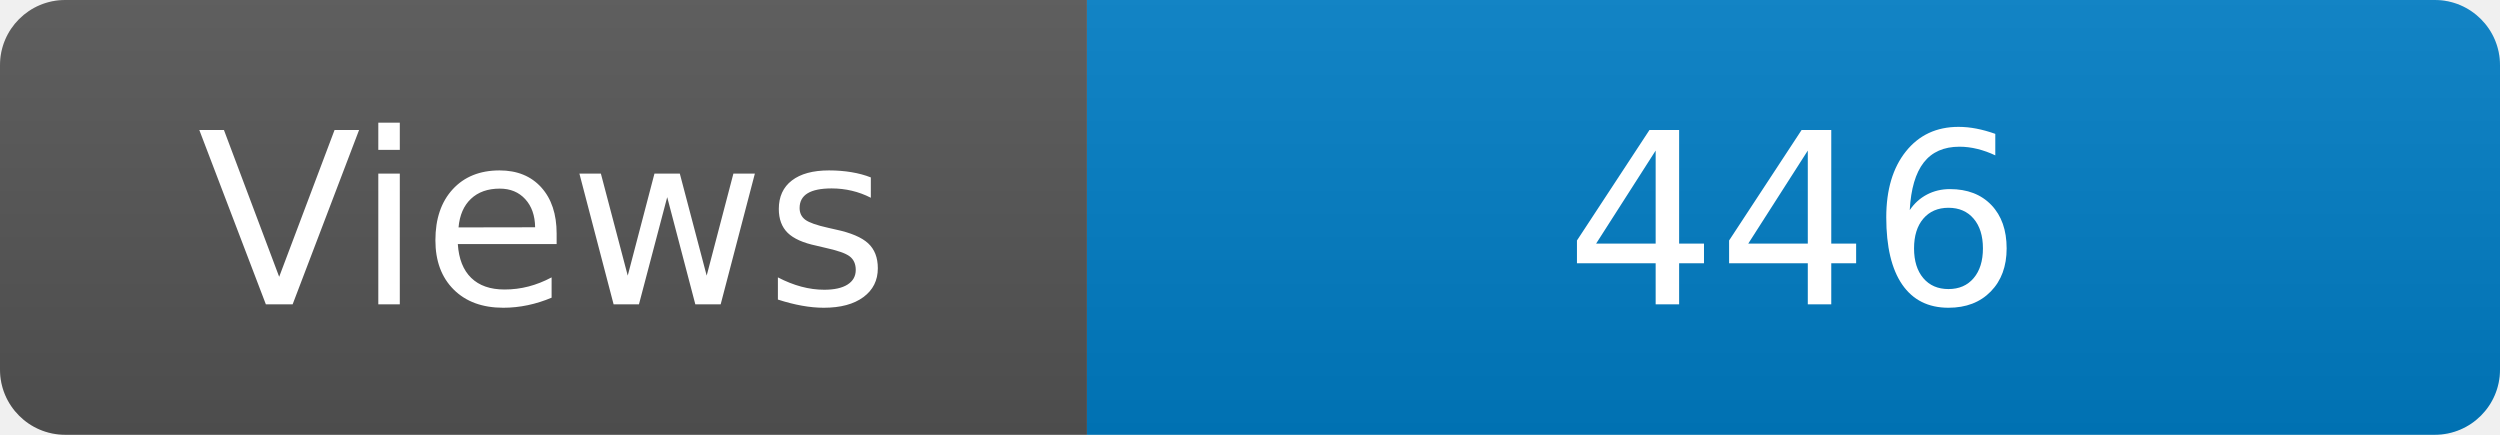
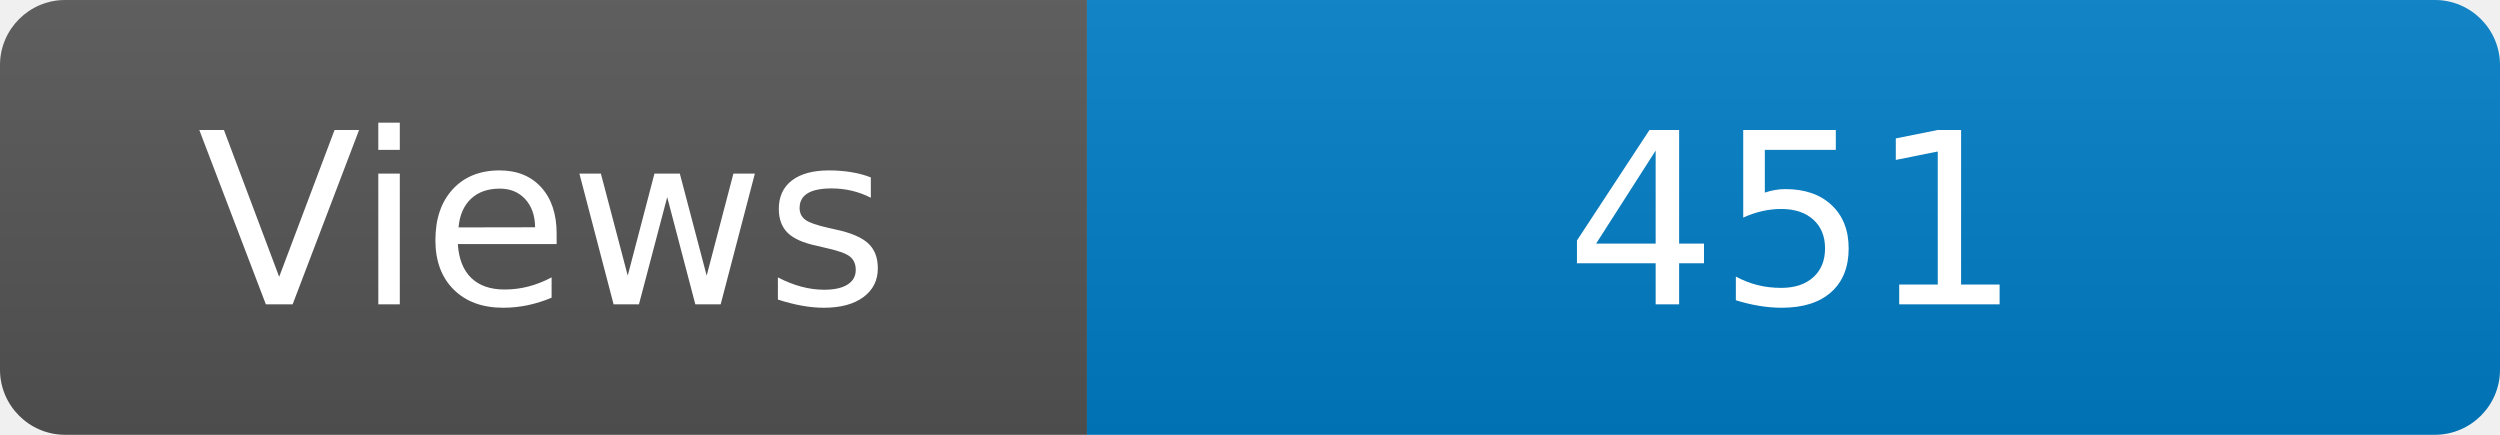
<svg xmlns="http://www.w3.org/2000/svg" width="115" height="20" role="img" aria-label="Maintained?: yes">
  <linearGradient id="s" x2="0" y2="100%">
    <stop offset="0" stop-color="#bbb" stop-opacity=".1" />
    <stop offset="1" stop-opacity=".1" />
  </linearGradient>
  <clipPath id="r">
    <rect width="115" height="20" rx="3" fill="#fff" />
  </clipPath>
  <g clip-path="url(#r)">
    <rect width="50" height="20" fill="#555" />
    <rect x="50" width="160" height="20" fill="#007ec6" />
    <rect width="115" height="20" fill="url(#s)" />
  </g>
  <g fill="#fff" text-anchor="middle" font-family="Verdana,Geneva,DejaVu Sans,sans-serif" font-size="110">
    <text x="250" y="140" transform="scale(.1)" fill="#fff">Views</text>
-     <text x="825" y="140" transform="scale(.1)" fill="#fff">446</text>
+     <text x="825" y="140" transform="scale(.1)" fill="#fff">451</text>
  </g>
</svg>
